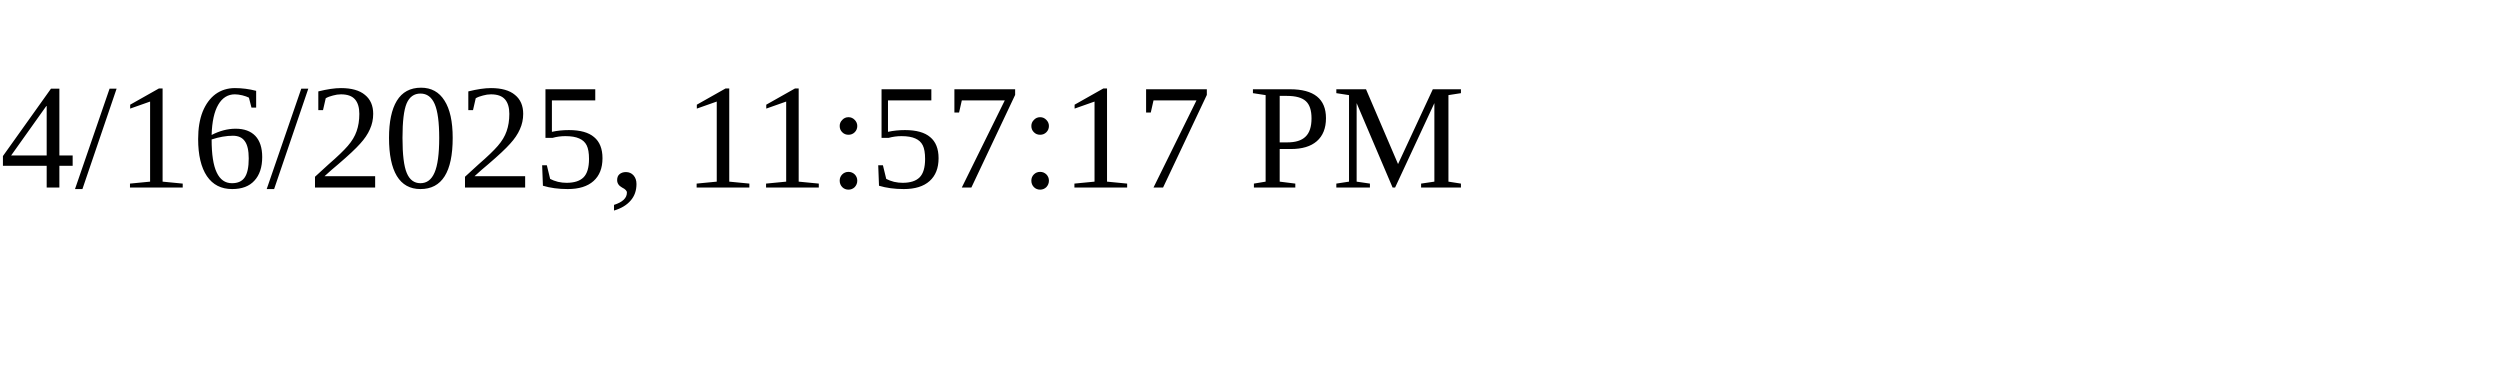
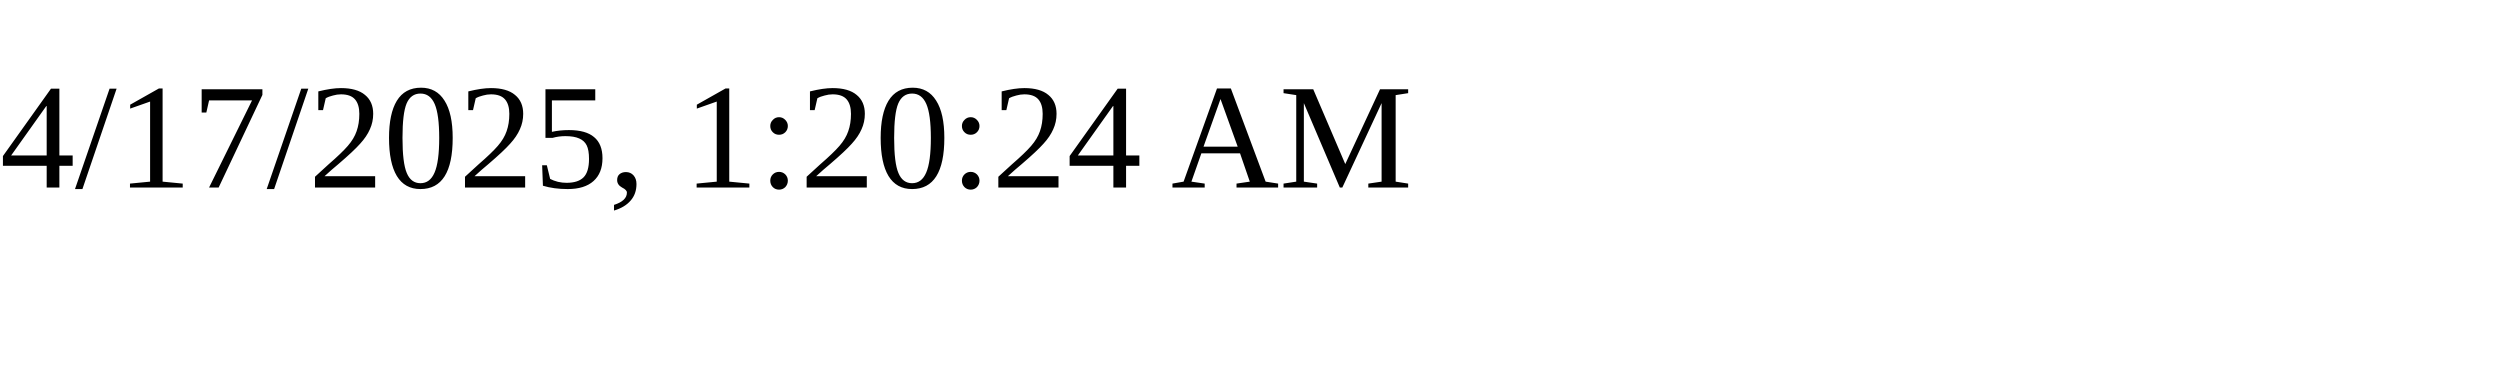
<svg xmlns="http://www.w3.org/2000/svg" height="30" width="200">
-   <text x="0" y="15">4/16/2025, 11:57:17 PM</text>
+   <text x="0" y="15">4/17/2025, 1:20:24 AM</text>
</svg>
